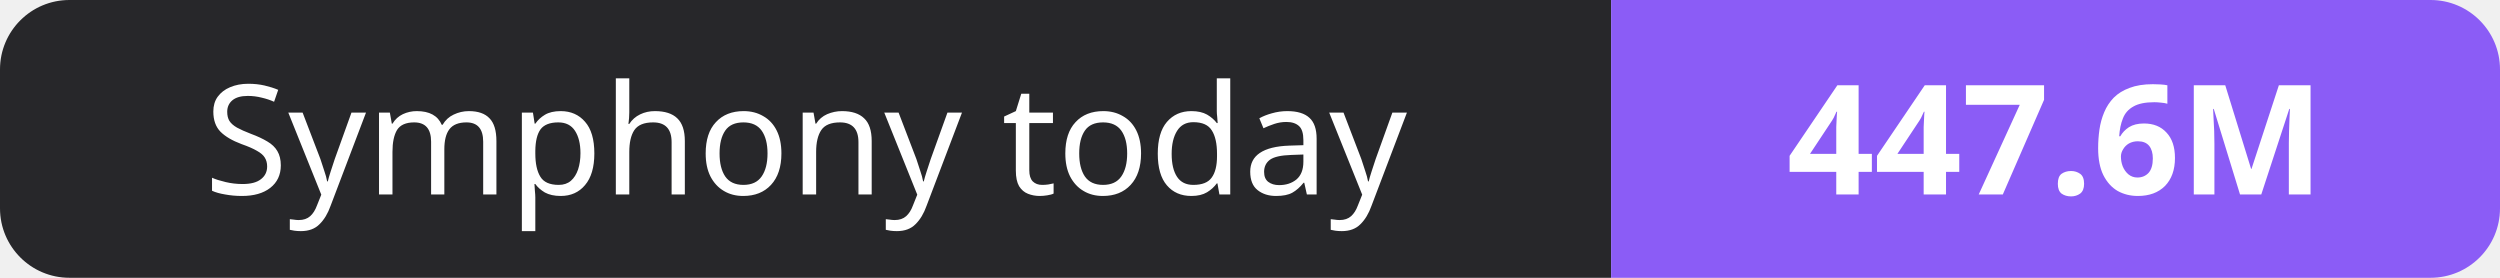
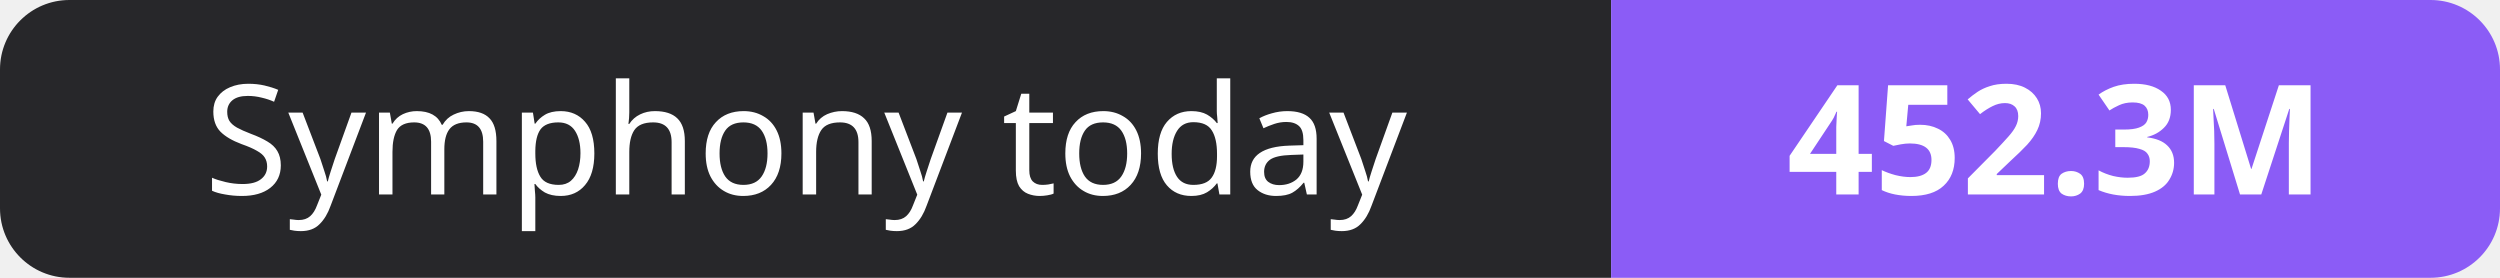
- <svg xmlns="http://www.w3.org/2000/svg" width="180" height="20" role="img" aria-label="Symphony today: 447.6M">
+ <svg xmlns="http://www.w3.org/2000/svg" width="180" height="20" role="img" aria-label="Symphony today: 452.3M">
  <clipPath id="r">
    <rect width="180" height="20" rx="5" fill="#fff" />
  </clipPath>
  <g clip-path="url(#r)">
    <rect width="116" height="20" fill="#27272a" />
    <rect x="116" width="64" height="20" fill="#8b5cf6" />
  </g>
  <g fill="#fff" text-anchor="middle" font-family="Verdana,Geneva,sans-serif" font-size="11">
    <text x="58.0" y="14">Symphony today</text>
-     <text x="148.0" y="14" font-weight="700">447.6M</text>
+     <text x="148.0" y="14" font-weight="700">452.3M</text>
  </g>
</svg>
